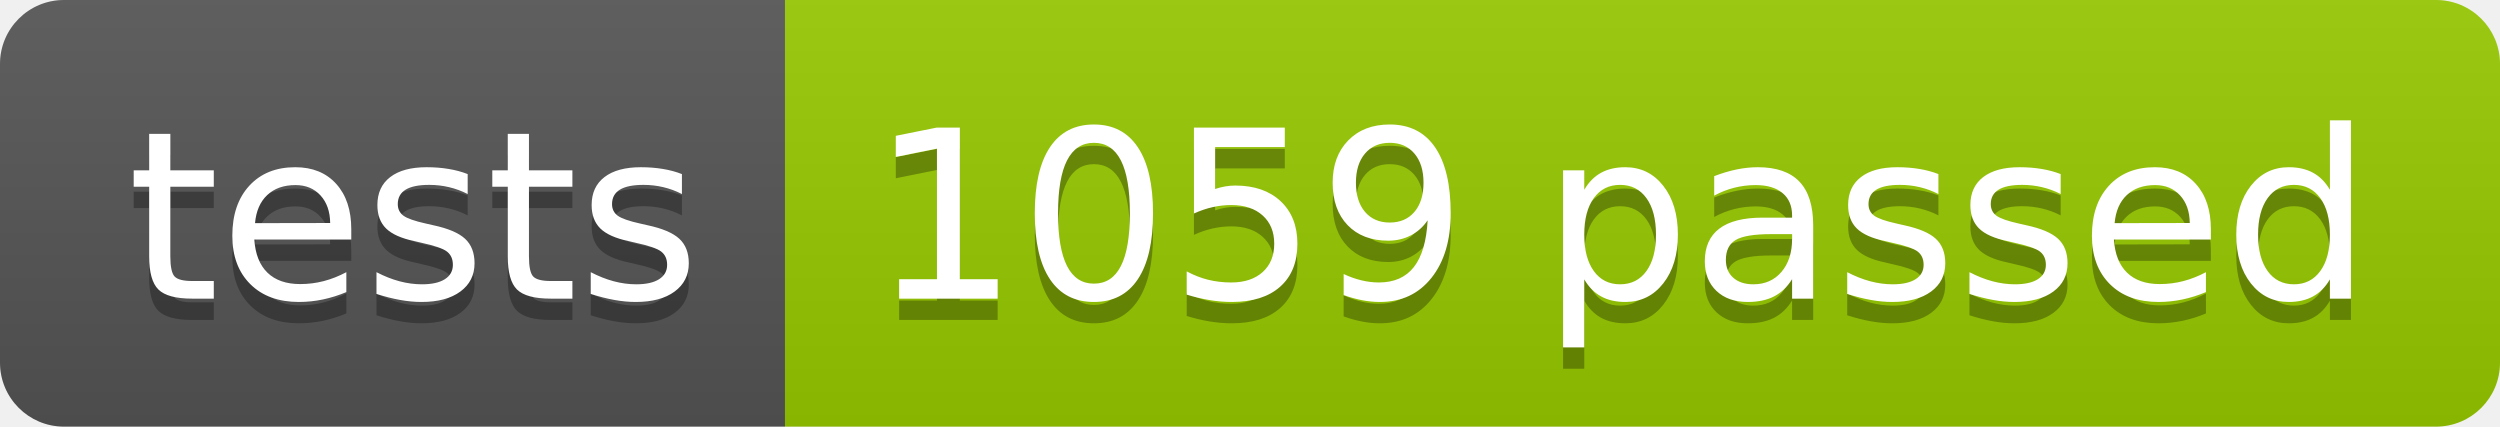
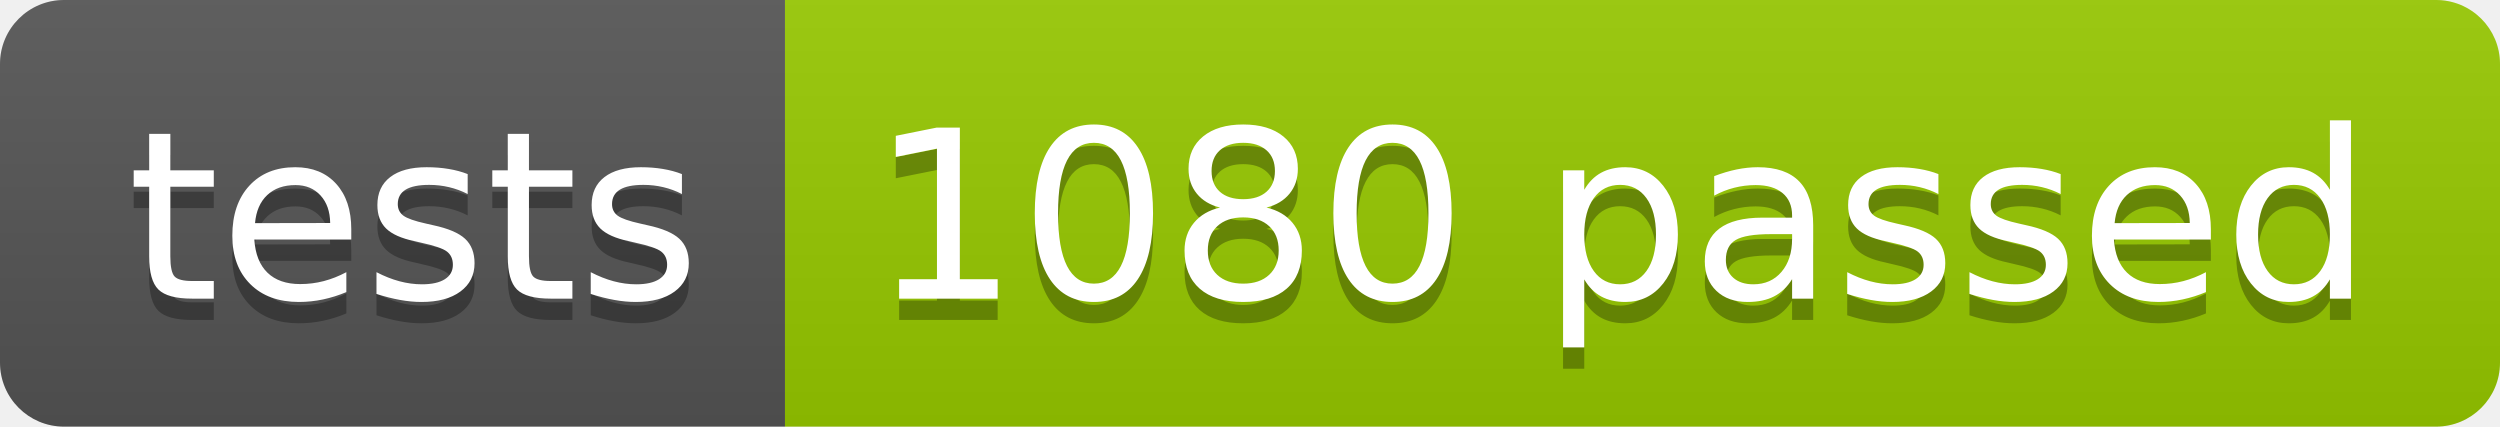
<svg xmlns="http://www.w3.org/2000/svg" width="117.2" height="20">
  <linearGradient id="smooth" x2="0" y2="100%">
    <stop offset="0" stop-color="#bbb" stop-opacity=".1" />
    <stop offset="1" stop-opacity=".1" />
  </linearGradient>
  <clipPath id="round">
    <rect width="117.2" height="20" rx="3" fill="#fff" />
  </clipPath>
  <g clip-path="url(#round)">
    <rect width="36.8" height="20" fill="#555" />
    <rect x="36.8" width="80.4" height="20" fill="#97CA00" />
    <rect width="117.2" height="20" fill="url(#smooth)" />
  </g>
  <g fill="#fff" text-anchor="middle" font-family="DejaVu Sans,Verdana,Geneva,sans-serif" font-size="110">
    <text x="194.0" y="150" fill="#010101" fill-opacity=".3" transform="scale(0.1)" textLength="268.0" lengthAdjust="spacing">tests</text>
    <text x="194.0" y="140" transform="scale(0.1)" textLength="268.0" lengthAdjust="spacing">tests</text>
-     <text x="760.0" y="150" fill="#010101" fill-opacity=".3" transform="scale(0.1)" textLength="704.0" lengthAdjust="spacing">1059 passed</text>
-     <text x="760.0" y="140" transform="scale(0.1)" textLength="704.0" lengthAdjust="spacing">1059 passed</text>
+     <text x="760.0" y="150" fill="#010101" fill-opacity=".3" transform="scale(0.1)" textLength="704.0" lengthAdjust="spacing">1080 passed</text>
+     <text x="760.0" y="140" transform="scale(0.1)" textLength="704.0" lengthAdjust="spacing">1080 passed</text>
  </g>
</svg>
